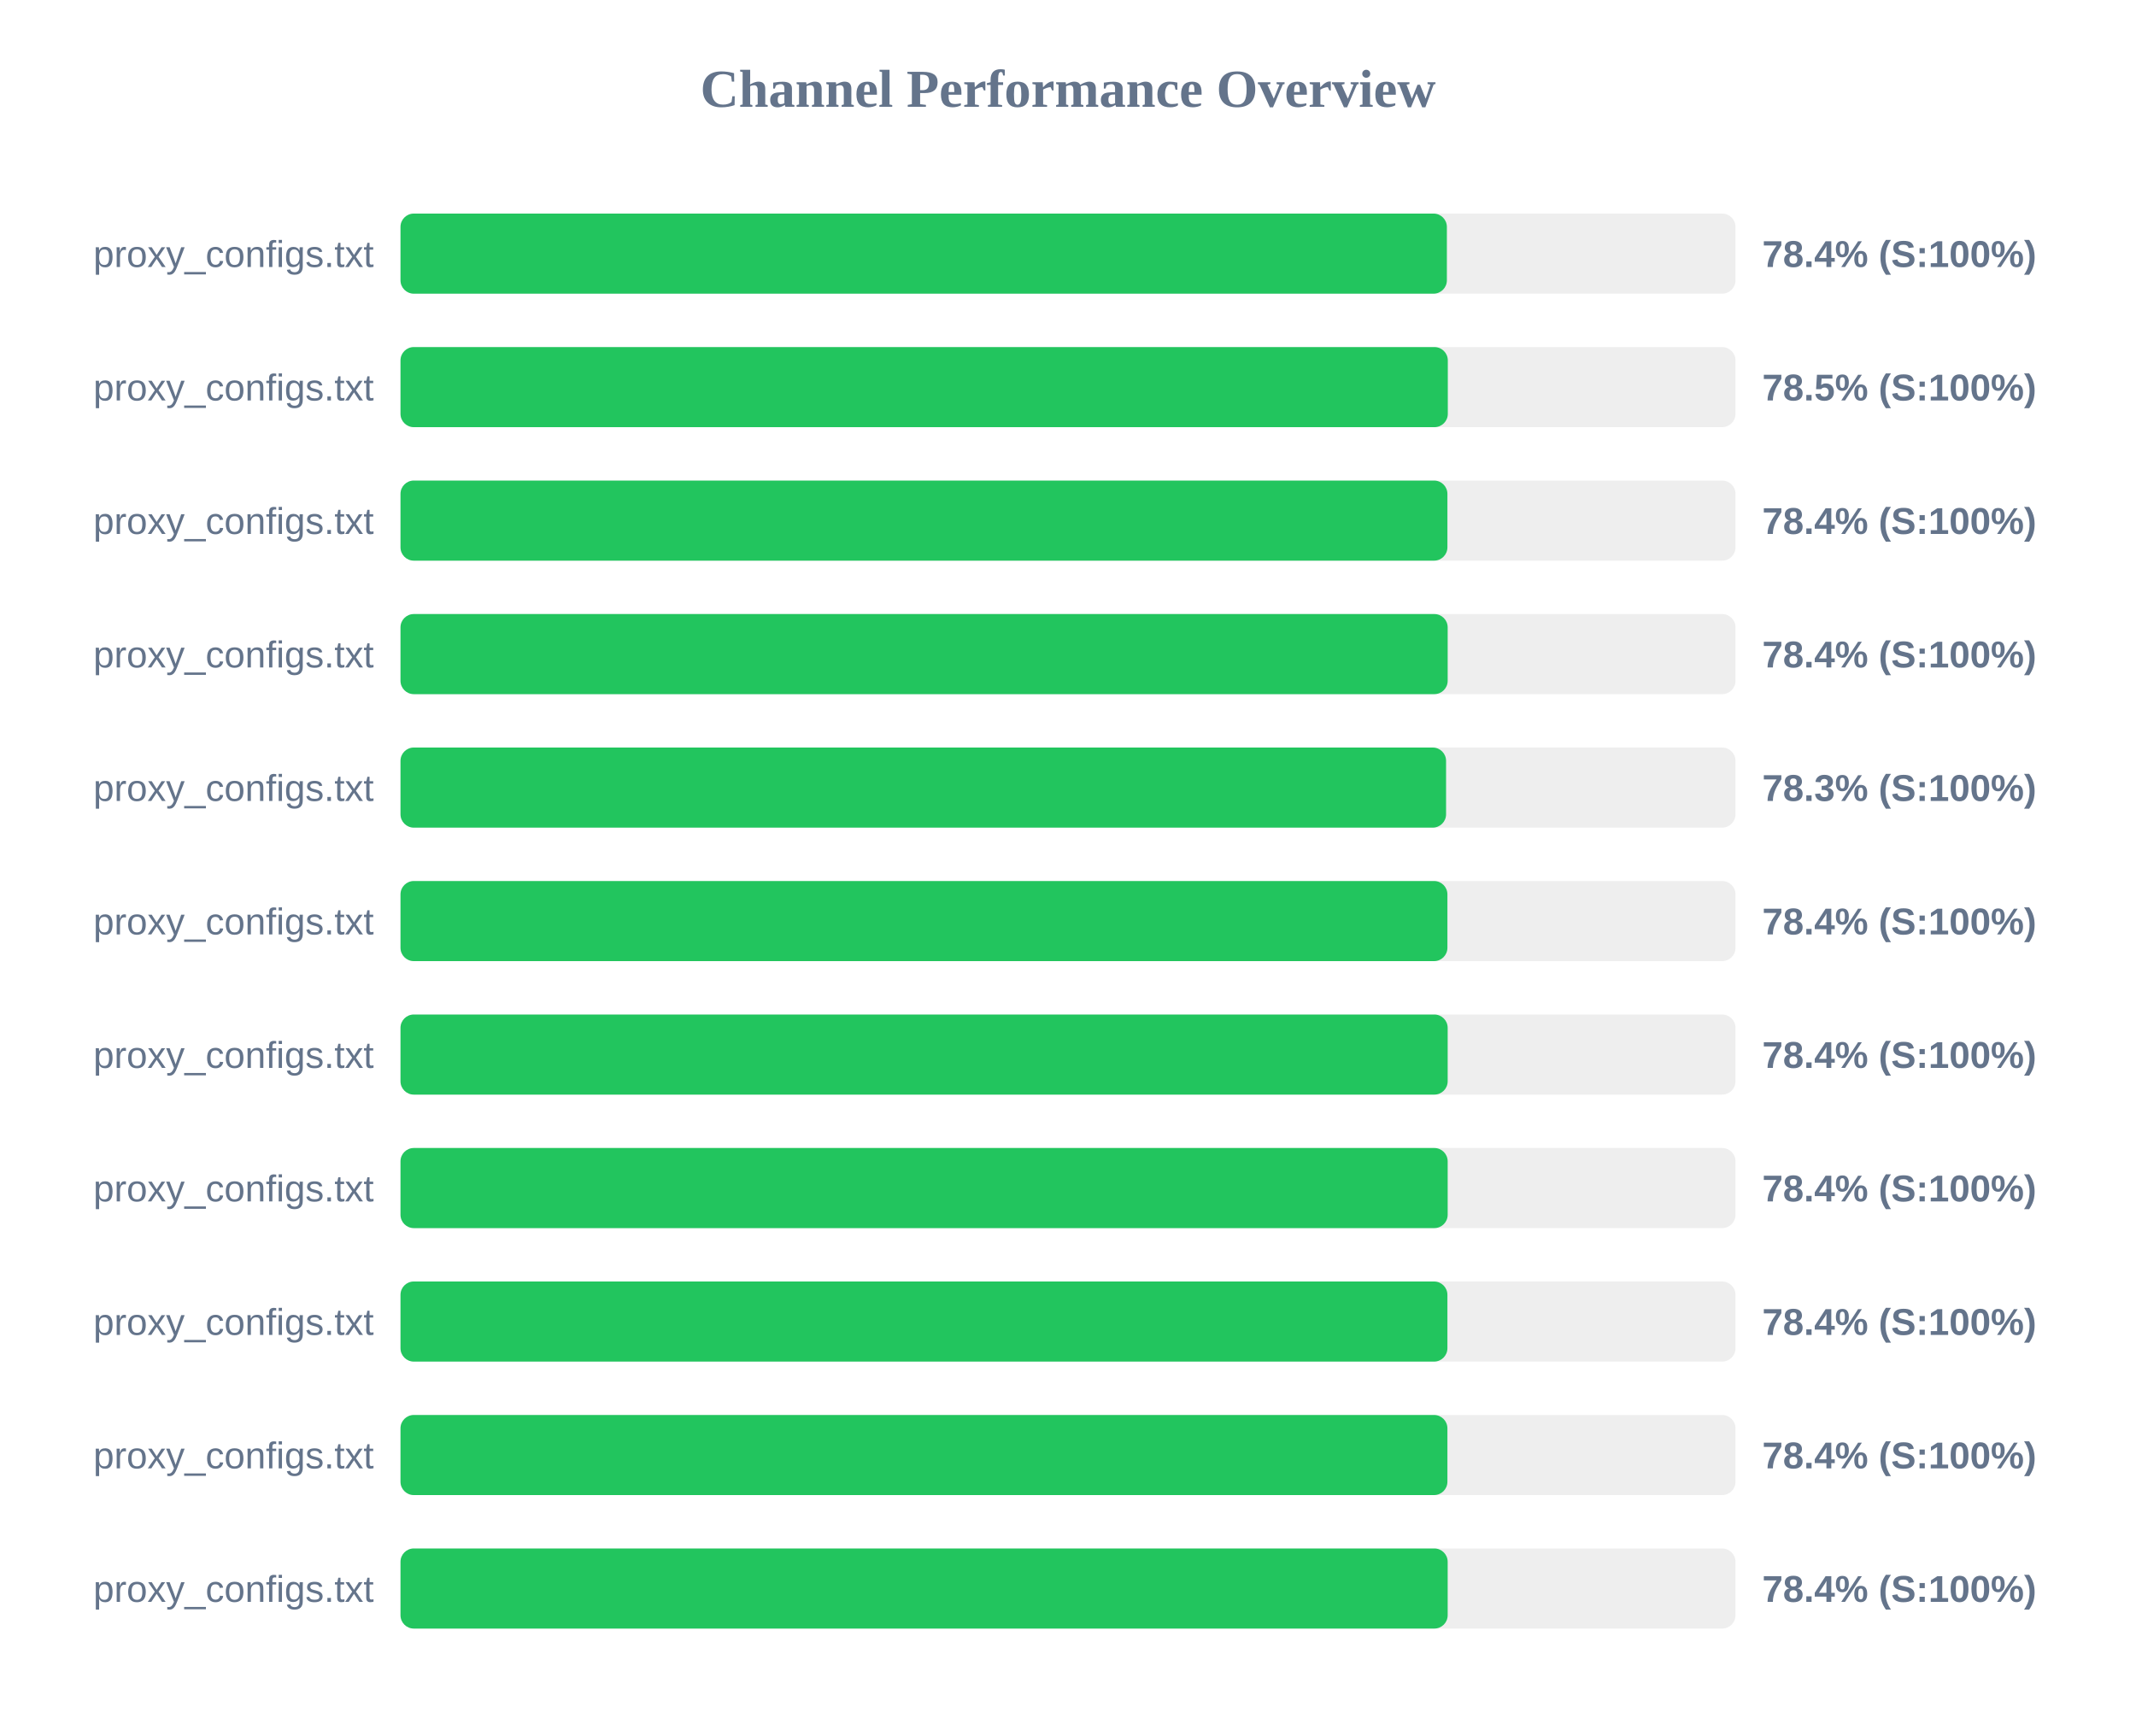
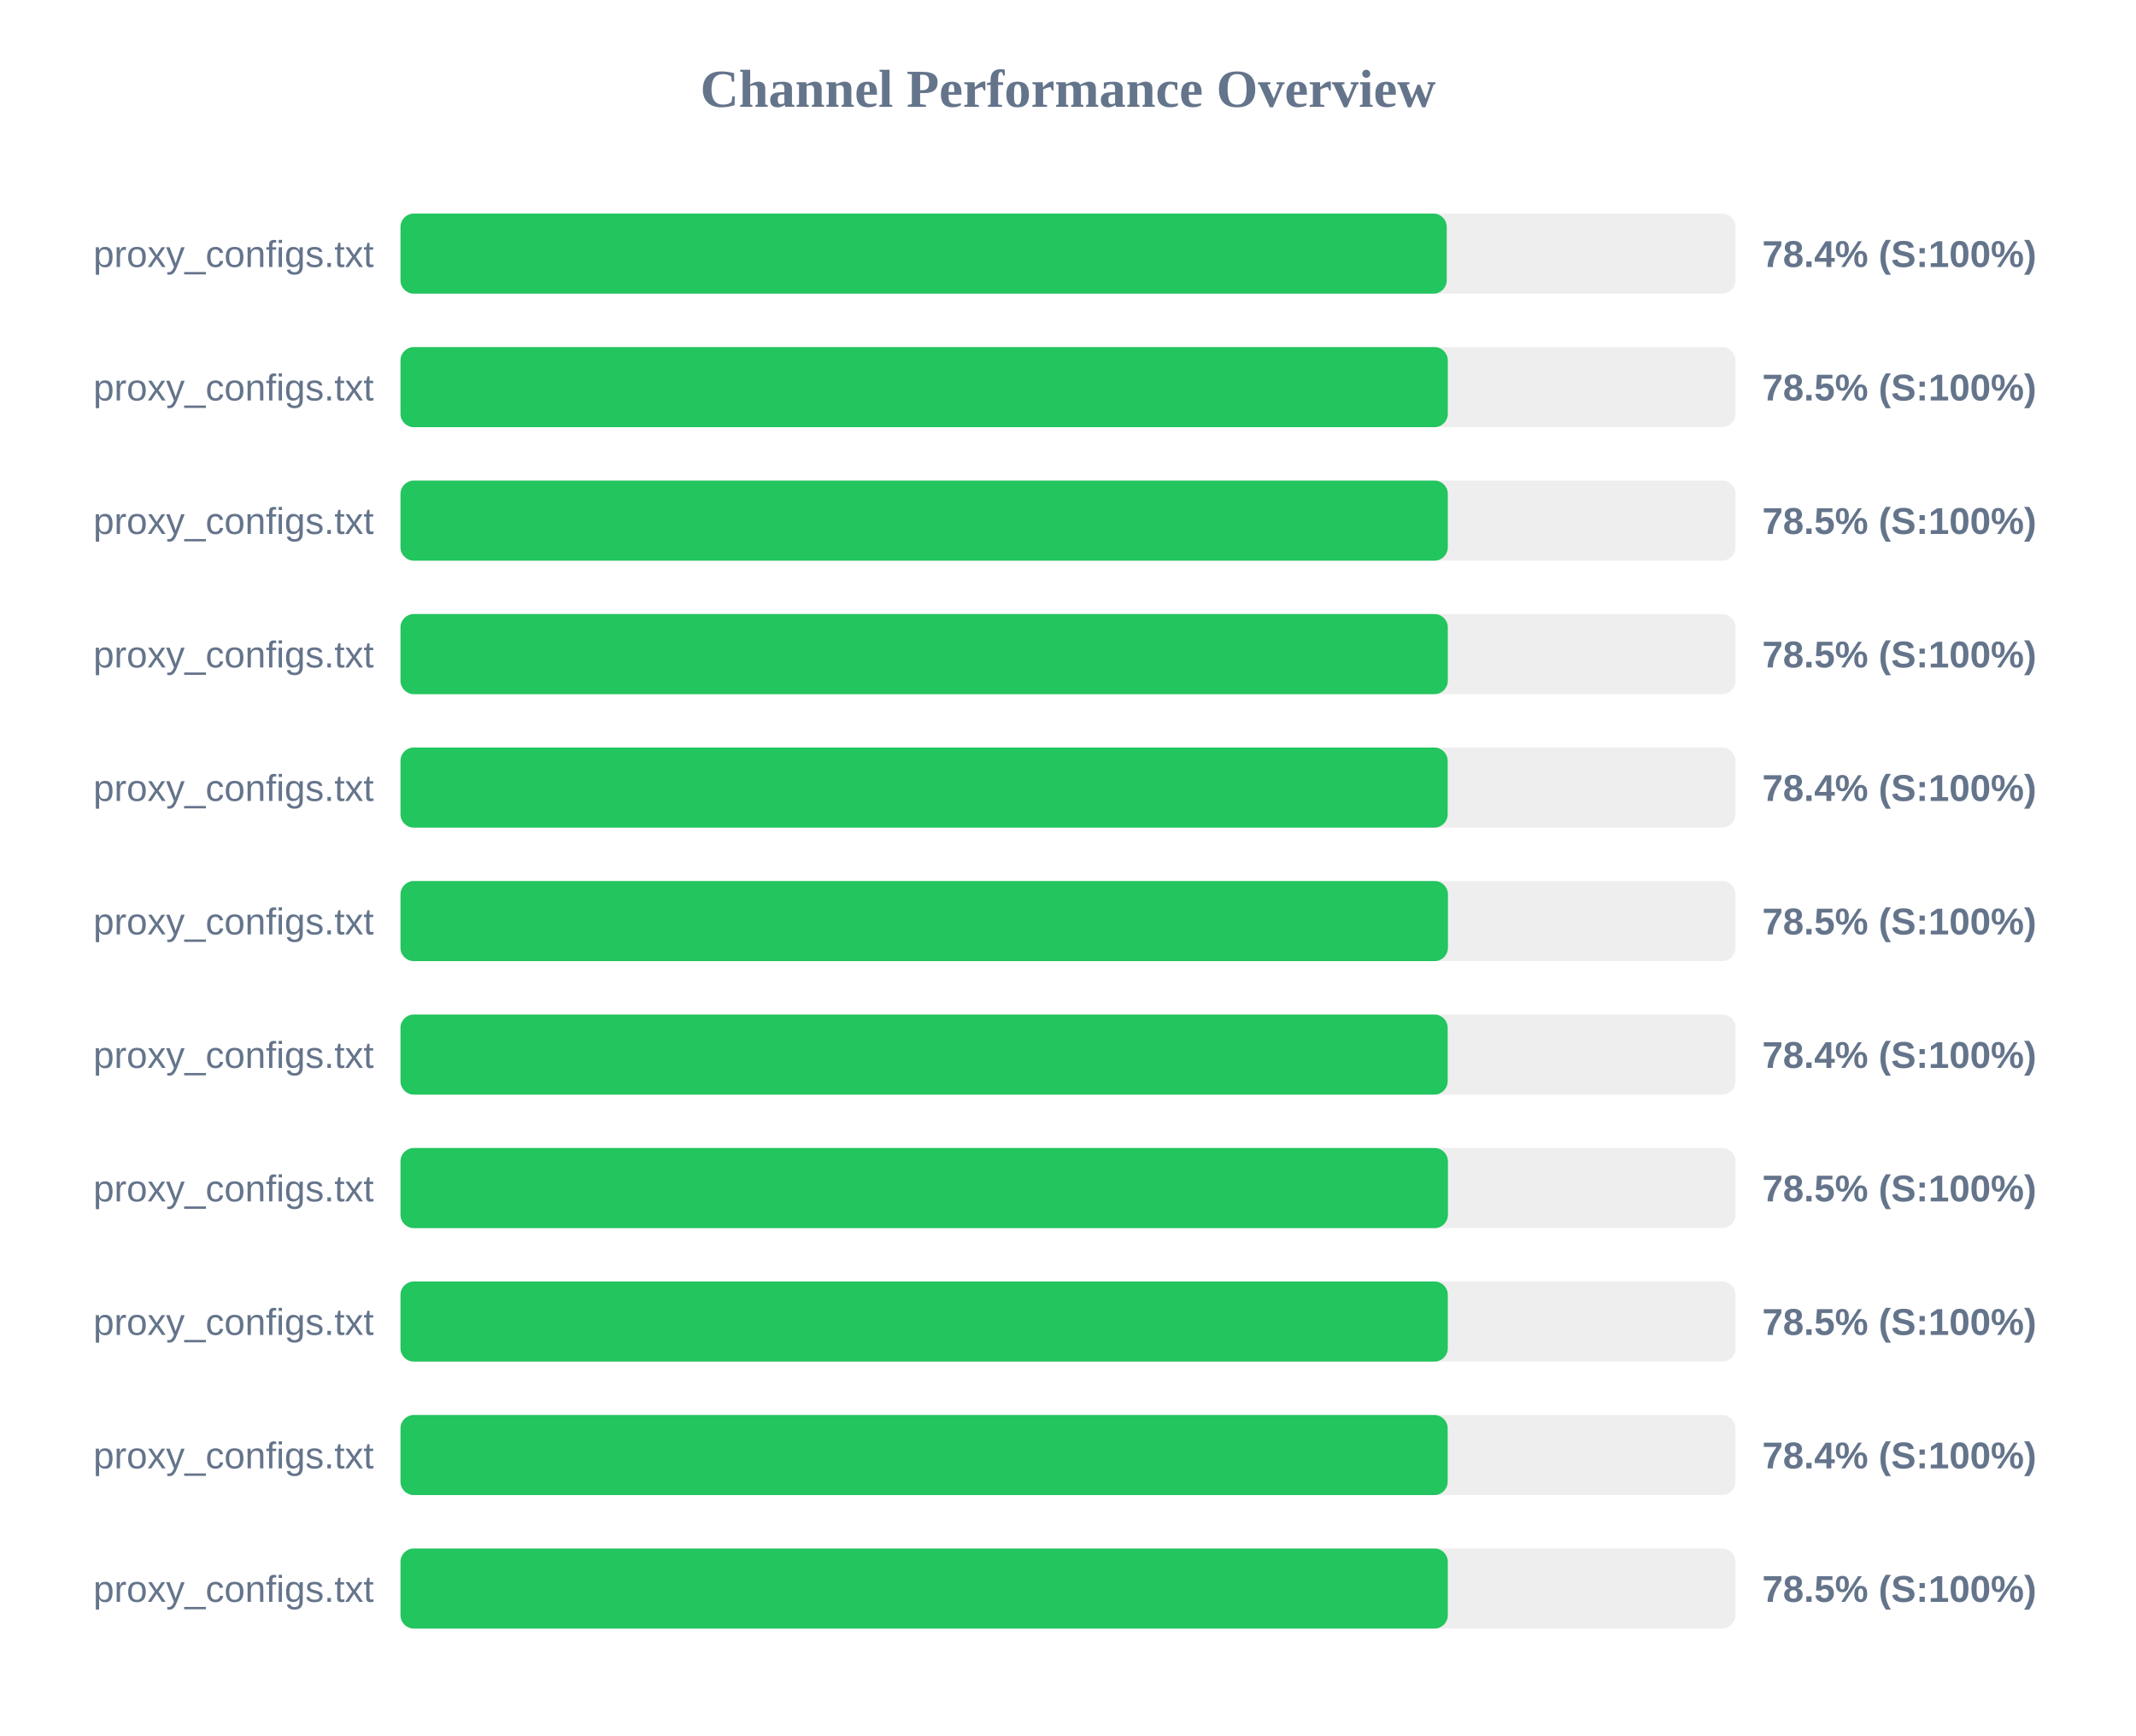
<svg xmlns="http://www.w3.org/2000/svg" width="800" height="650" version="1.1">
  <style>
        .row { font: 14px Arial; fill: #64748b; }
        .score { font: bold 14px Arial; fill: #64748b; }
    </style>
  <text x="400" y="40" text-anchor="middle" font-size="20px" font-weight="bold" fill="#64748b">Channel Performance Overview</text>
  <rect x="150" y="80" width="500" height="30" fill="#eee" rx="5" />
-   <rect x="150" y="80" width="391.9" height="30" fill="#22c55e" rx="5" />
+   <rect x="150" y="80" width="391.85" height="30" fill="#22c55e" rx="5" />
  <text x="140" y="100" text-anchor="end" class="row">proxy_configs.txt</text>
  <text x="660" y="100" text-anchor="start" class="score">78.4% (S:100%)</text>
  <rect x="150" y="130" width="500" height="30" fill="#eee" rx="5" />
  <rect x="150" y="130" width="392.25" height="30" fill="#22c55e" rx="5" />
  <text x="140" y="150" text-anchor="end" class="row">proxy_configs.txt</text>
  <text x="660" y="150" text-anchor="start" class="score">78.5% (S:100%)</text>
  <rect x="150" y="180" width="500" height="30" fill="#eee" rx="5" />
-   <rect x="150" y="180" width="392.1" height="30" fill="#22c55e" rx="5" />
+   <rect x="150" y="180" width="392.25" height="30" fill="#22c55e" rx="5" />
  <text x="140" y="200" text-anchor="end" class="row">proxy_configs.txt</text>
-   <text x="660" y="200" text-anchor="start" class="score">78.4% (S:100%)</text>
+   <text x="660" y="200" text-anchor="start" class="score">78.5% (S:100%)</text>
  <rect x="150" y="230" width="500" height="30" fill="#eee" rx="5" />
-   <rect x="150" y="230" width="392.2" height="30" fill="#22c55e" rx="5" />
+   <rect x="150" y="230" width="392.25" height="30" fill="#22c55e" rx="5" />
  <text x="140" y="250" text-anchor="end" class="row">proxy_configs.txt</text>
-   <text x="660" y="250" text-anchor="start" class="score">78.4% (S:100%)</text>
+   <text x="660" y="250" text-anchor="start" class="score">78.5% (S:100%)</text>
  <rect x="150" y="280" width="500" height="30" fill="#eee" rx="5" />
-   <rect x="150" y="280" width="391.6" height="30" fill="#22c55e" rx="5" />
+   <rect x="150" y="280" width="392.2" height="30" fill="#22c55e" rx="5" />
  <text x="140" y="300" text-anchor="end" class="row">proxy_configs.txt</text>
-   <text x="660" y="300" text-anchor="start" class="score">78.3% (S:100%)</text>
+   <text x="660" y="300" text-anchor="start" class="score">78.4% (S:100%)</text>
  <rect x="150" y="330" width="500" height="30" fill="#eee" rx="5" />
-   <rect x="150" y="330" width="392.1" height="30" fill="#22c55e" rx="5" />
+   <rect x="150" y="330" width="392.3" height="30" fill="#22c55e" rx="5" />
  <text x="140" y="350" text-anchor="end" class="row">proxy_configs.txt</text>
-   <text x="660" y="350" text-anchor="start" class="score">78.4% (S:100%)</text>
+   <text x="660" y="350" text-anchor="start" class="score">78.5% (S:100%)</text>
  <rect x="150" y="380" width="500" height="30" fill="#eee" rx="5" />
  <rect x="150" y="380" width="392.2" height="30" fill="#22c55e" rx="5" />
  <text x="140" y="400" text-anchor="end" class="row">proxy_configs.txt</text>
  <text x="660" y="400" text-anchor="start" class="score">78.4% (S:100%)</text>
  <rect x="150" y="430" width="500" height="30" fill="#eee" rx="5" />
-   <rect x="150" y="430" width="392.2" height="30" fill="#22c55e" rx="5" />
+   <rect x="150" y="430" width="392.3" height="30" fill="#22c55e" rx="5" />
  <text x="140" y="450" text-anchor="end" class="row">proxy_configs.txt</text>
-   <text x="660" y="450" text-anchor="start" class="score">78.4% (S:100%)</text>
+   <text x="660" y="450" text-anchor="start" class="score">78.5% (S:100%)</text>
  <rect x="150" y="480" width="500" height="30" fill="#eee" rx="5" />
-   <rect x="150" y="480" width="392.1" height="30" fill="#22c55e" rx="5" />
+   <rect x="150" y="480" width="392.25" height="30" fill="#22c55e" rx="5" />
  <text x="140" y="500" text-anchor="end" class="row">proxy_configs.txt</text>
-   <text x="660" y="500" text-anchor="start" class="score">78.4% (S:100%)</text>
+   <text x="660" y="500" text-anchor="start" class="score">78.5% (S:100%)</text>
  <rect x="150" y="530" width="500" height="30" fill="#eee" rx="5" />
-   <rect x="150" y="530" width="392.1" height="30" fill="#22c55e" rx="5" />
+   <rect x="150" y="530" width="392.2" height="30" fill="#22c55e" rx="5" />
  <text x="140" y="550" text-anchor="end" class="row">proxy_configs.txt</text>
  <text x="660" y="550" text-anchor="start" class="score">78.4% (S:100%)</text>
  <rect x="150" y="580" width="500" height="30" fill="#eee" rx="5" />
-   <rect x="150" y="580" width="392.2" height="30" fill="#22c55e" rx="5" />
+   <rect x="150" y="580" width="392.25" height="30" fill="#22c55e" rx="5" />
  <text x="140" y="600" text-anchor="end" class="row">proxy_configs.txt</text>
-   <text x="660" y="600" text-anchor="start" class="score">78.4% (S:100%)</text>
+   <text x="660" y="600" text-anchor="start" class="score">78.5% (S:100%)</text>
</svg>
